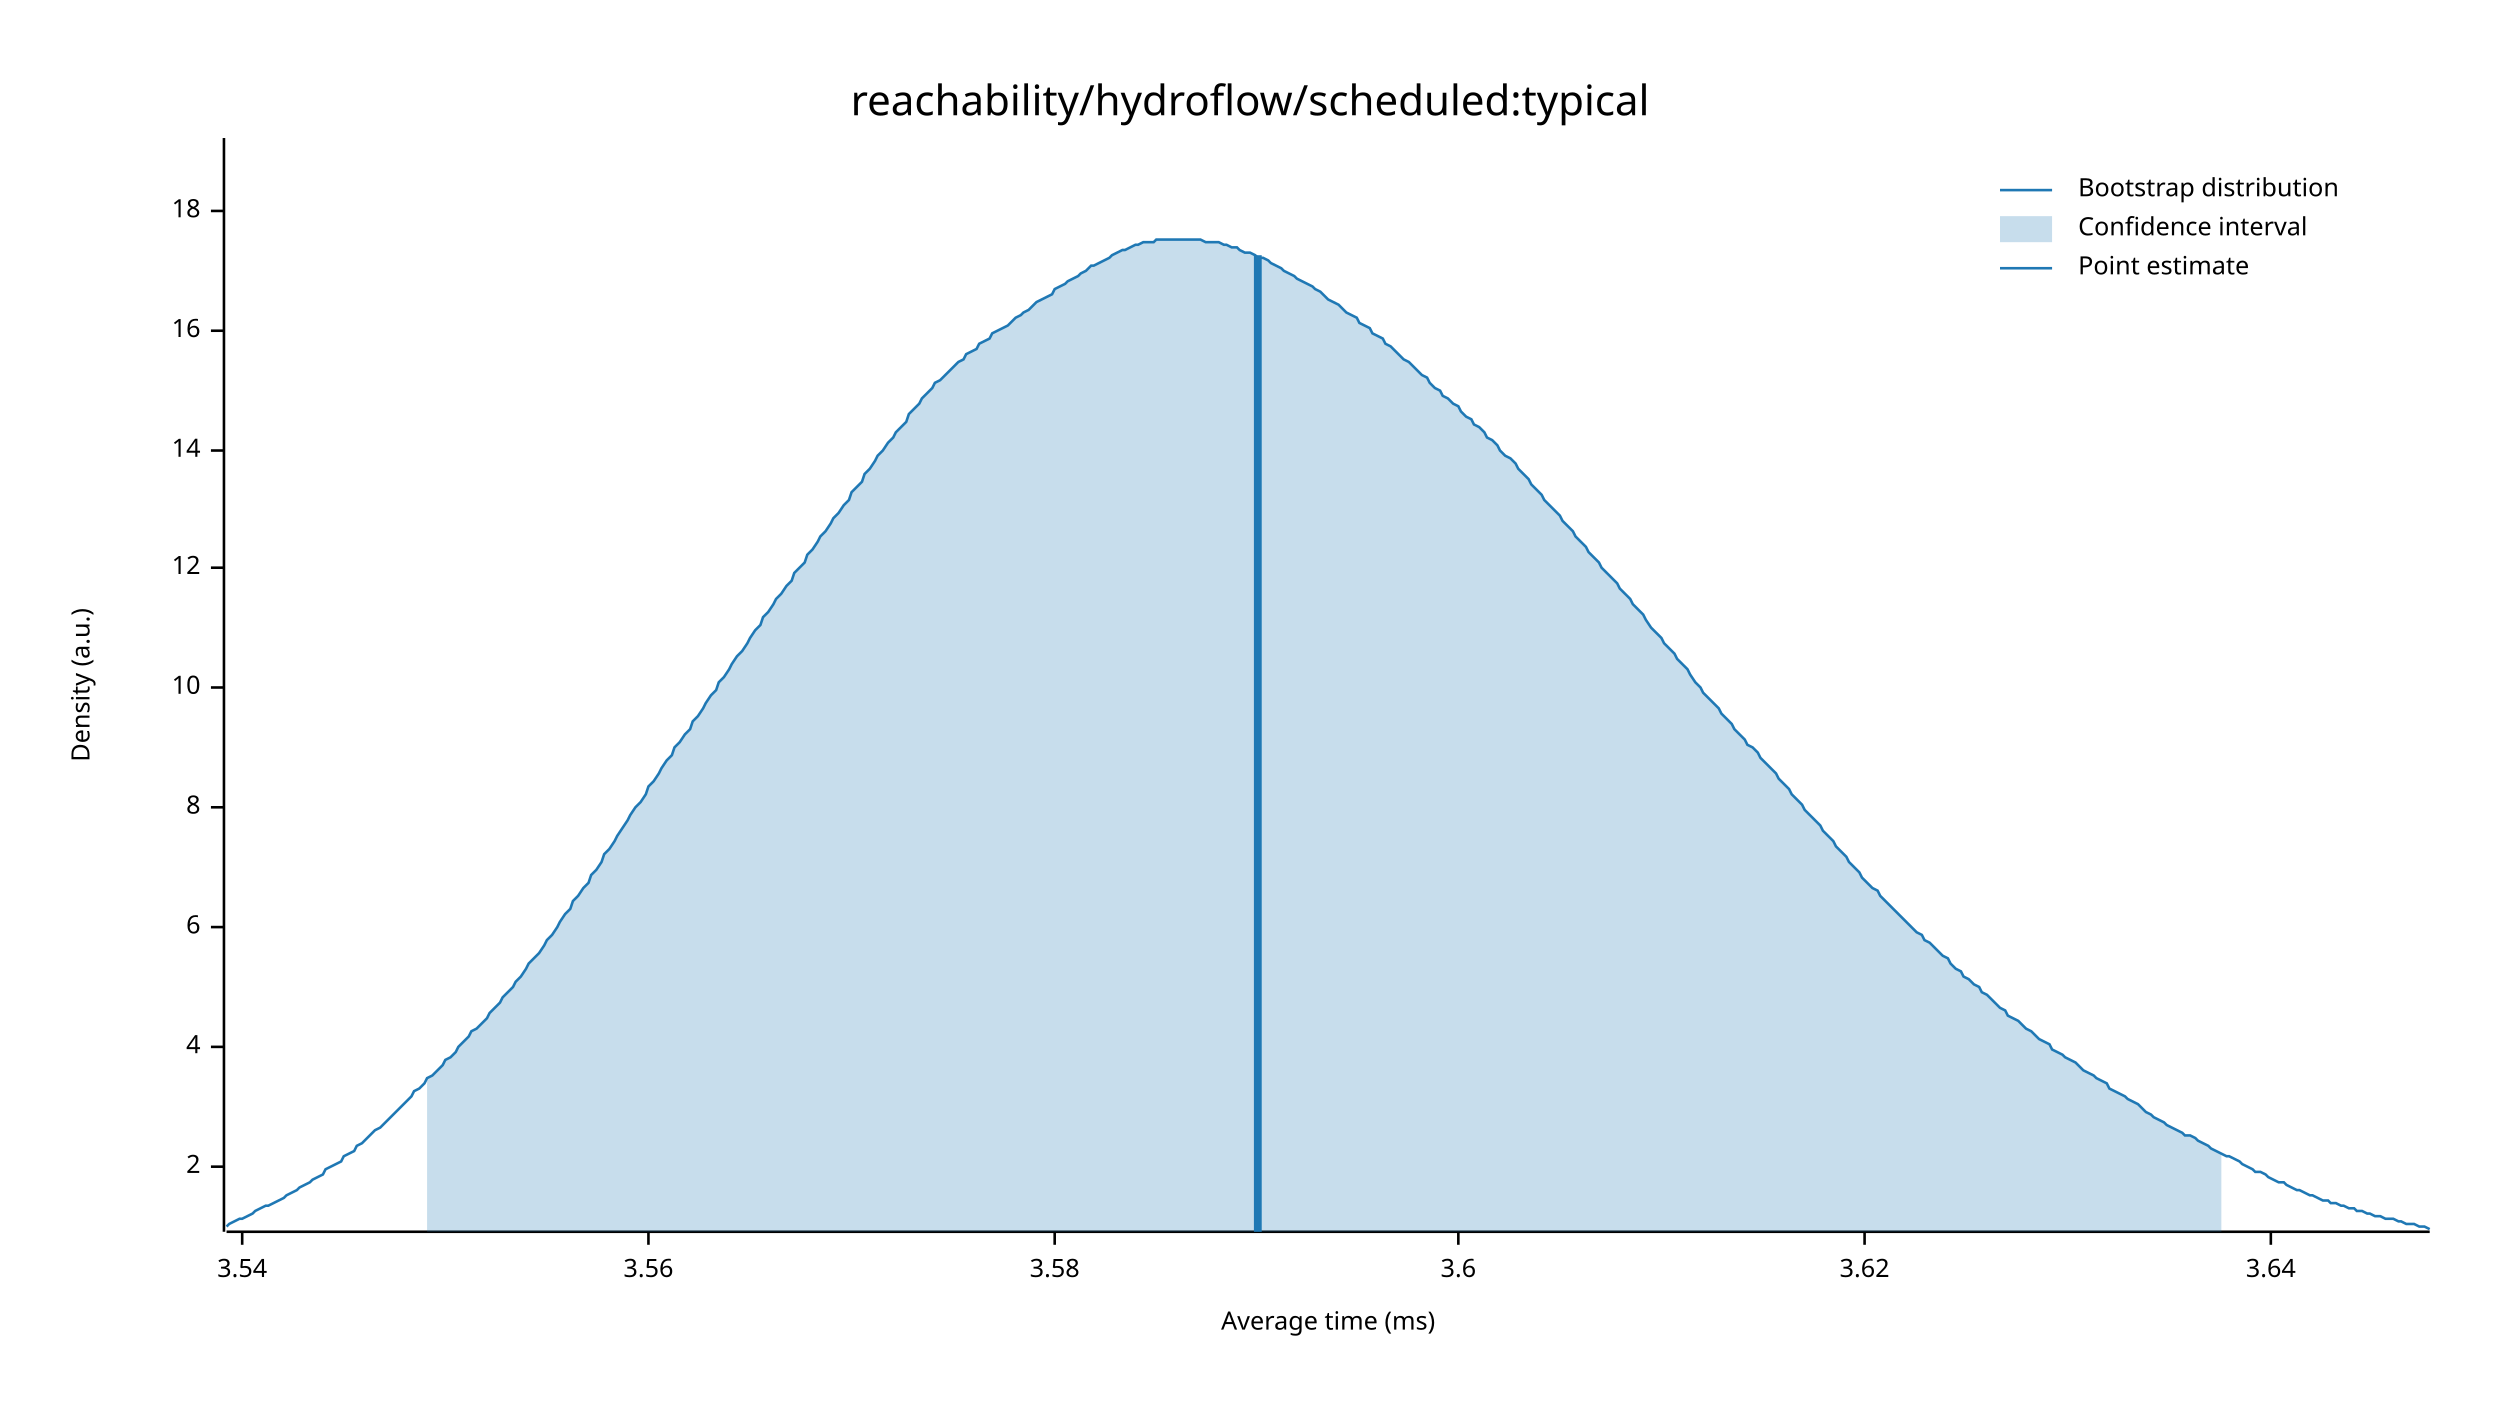
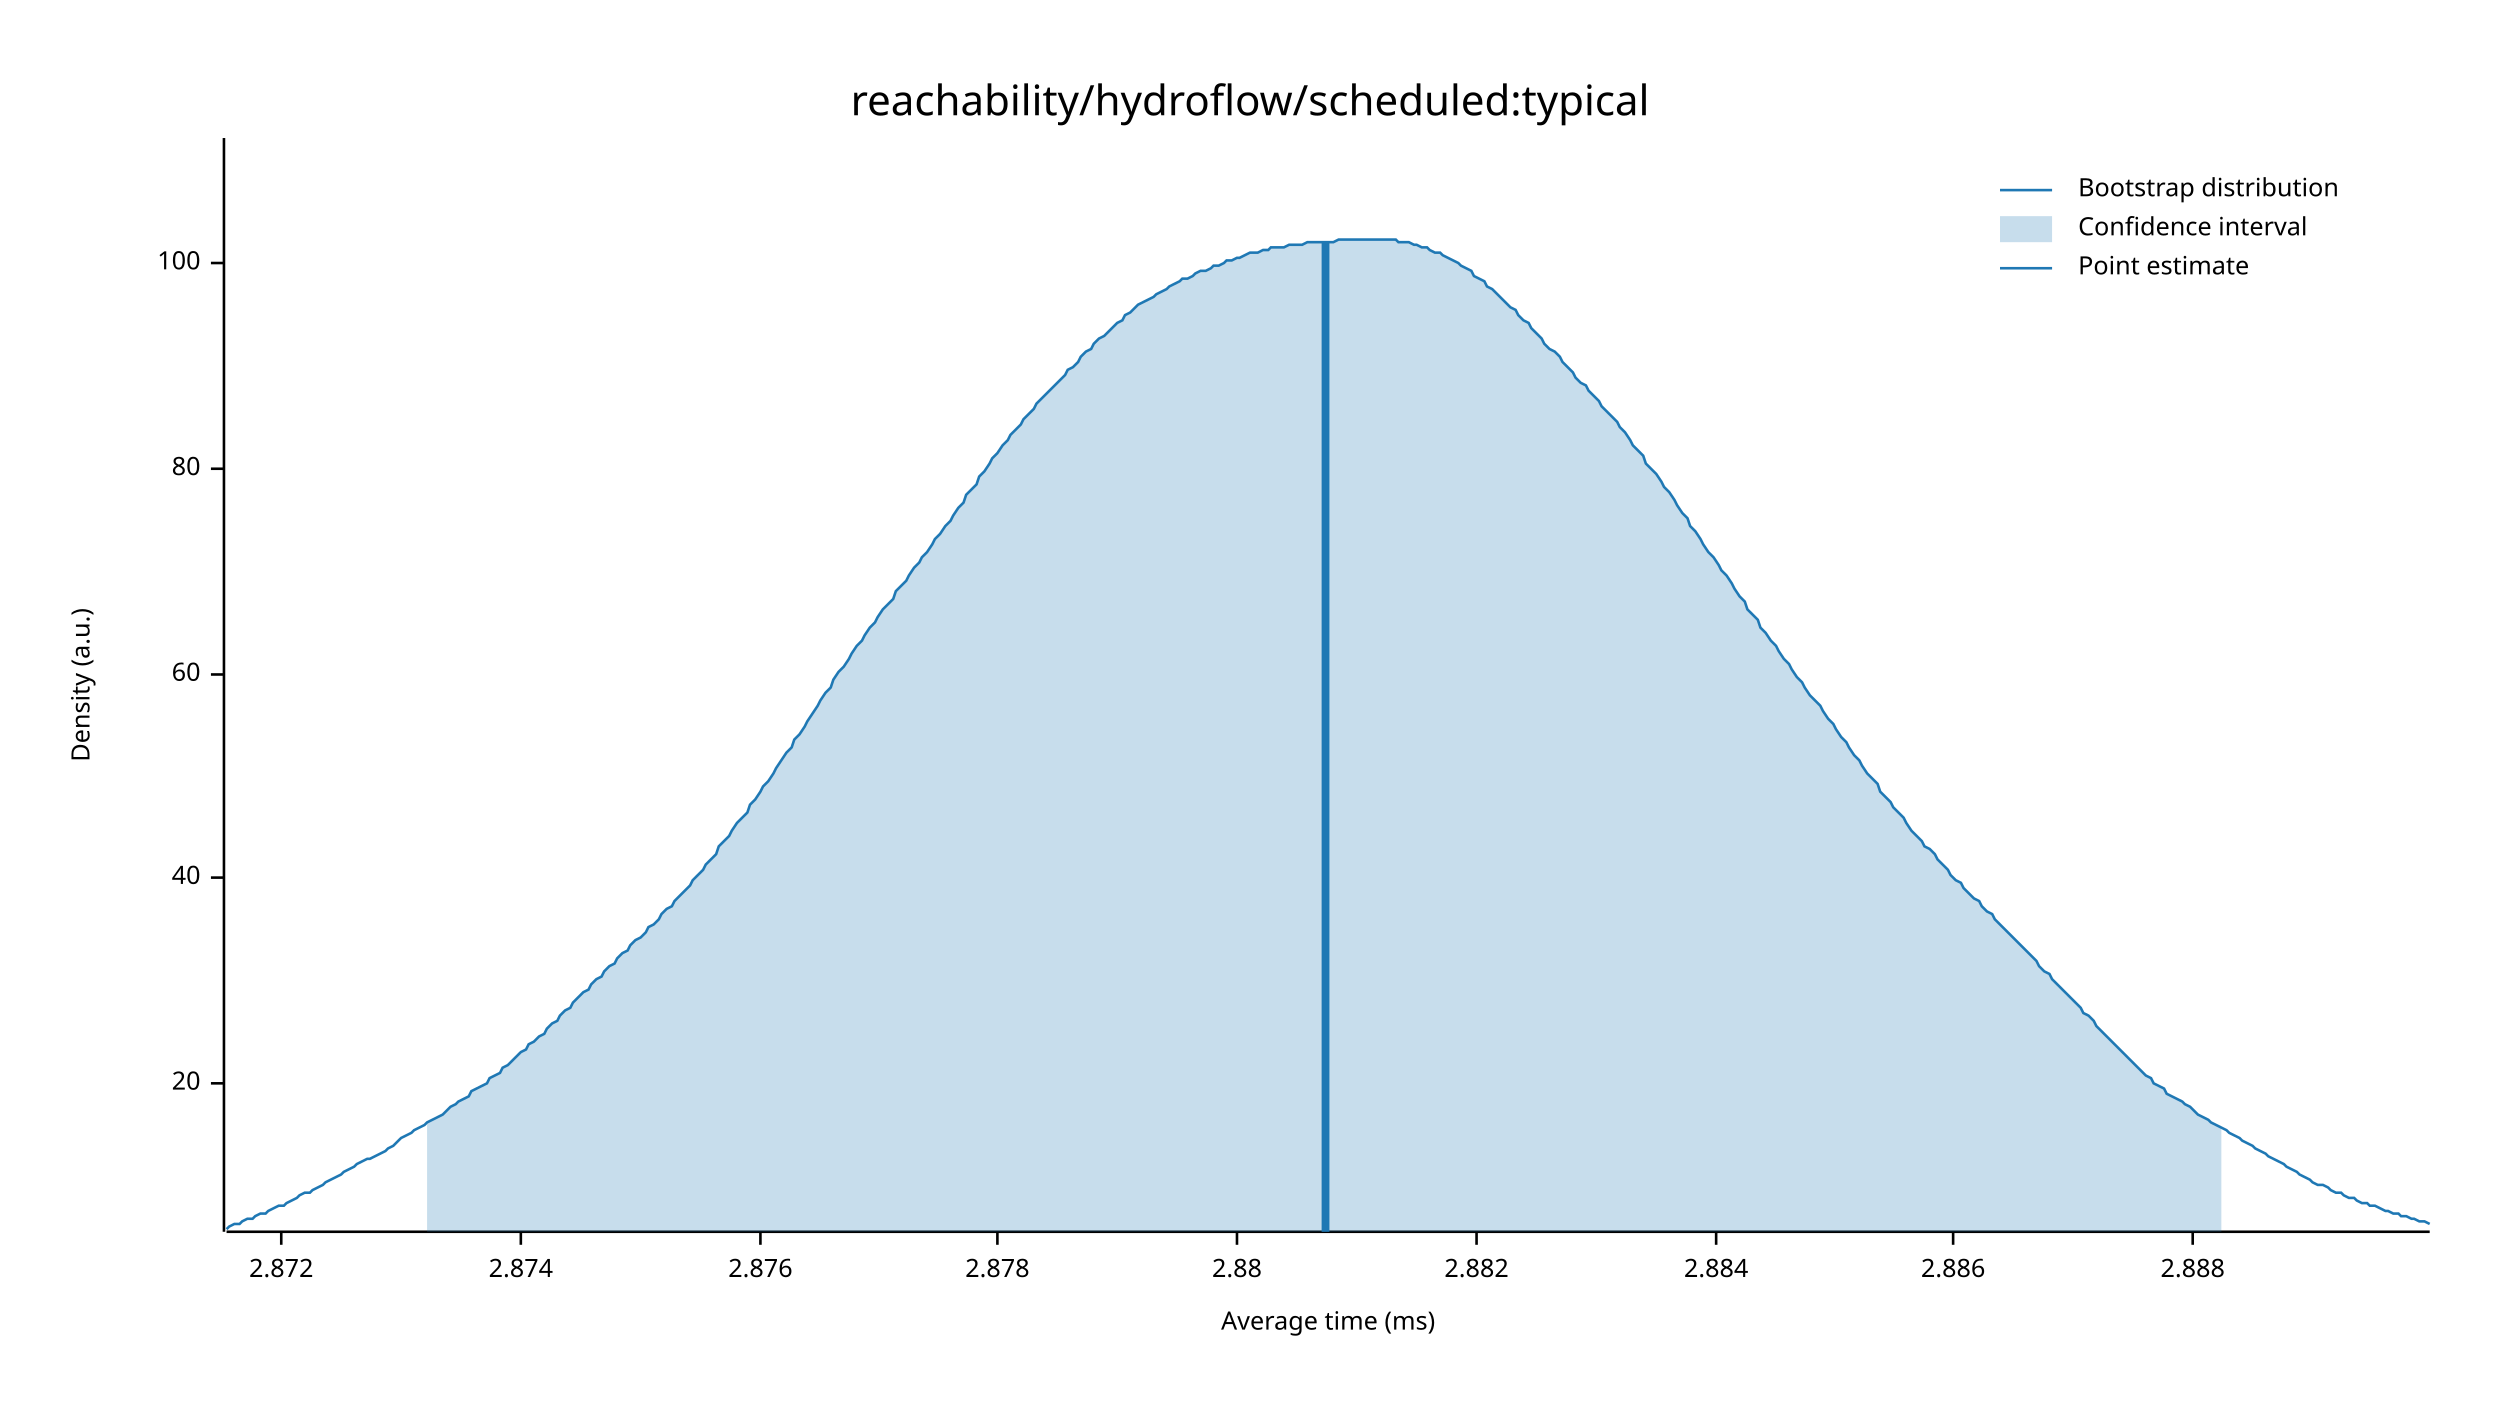
<svg xmlns="http://www.w3.org/2000/svg" width="960" height="540" viewBox="0 0 960 540">
  <text x="480" y="32" dy="0.76em" text-anchor="middle" font-family="sans-serif" font-size="16.129" opacity="1" fill="#000000">
reachability/hydroflow/scheduled:typical
</text>
  <text x="27" y="263" dy="0.76em" text-anchor="middle" font-family="sans-serif" font-size="9.677" opacity="1" fill="#000000" transform="rotate(270, 27, 263)">
Density (a.u.)
</text>
  <text x="510" y="513" dy="-0.5ex" text-anchor="middle" font-family="sans-serif" font-size="9.677" opacity="1" fill="#000000">
Average time (ms)
</text>
  <polyline fill="none" opacity="1" stroke="#000000" stroke-width="1" points="86,53 86,473 " />
-   <text x="77" y="448" dy="0.5ex" text-anchor="end" font-family="sans-serif" font-size="9.677" opacity="1" fill="#000000">
- 2
+   <text x="77" y="416" dy="0.5ex" text-anchor="end" font-family="sans-serif" font-size="9.677" opacity="1" fill="#000000">
+ 20
</text>
-   <polyline fill="none" opacity="1" stroke="#000000" stroke-width="1" points="81,448 86,448 " />
-   <text x="77" y="402" dy="0.5ex" text-anchor="end" font-family="sans-serif" font-size="9.677" opacity="1" fill="#000000">
- 4
+   <polyline fill="none" opacity="1" stroke="#000000" stroke-width="1" points="81,416 86,416 " />
+   <text x="77" y="337" dy="0.5ex" text-anchor="end" font-family="sans-serif" font-size="9.677" opacity="1" fill="#000000">
+ 40
</text>
-   <polyline fill="none" opacity="1" stroke="#000000" stroke-width="1" points="81,402 86,402 " />
-   <text x="77" y="356" dy="0.5ex" text-anchor="end" font-family="sans-serif" font-size="9.677" opacity="1" fill="#000000">
- 6
+   <polyline fill="none" opacity="1" stroke="#000000" stroke-width="1" points="81,337 86,337 " />
+   <text x="77" y="259" dy="0.5ex" text-anchor="end" font-family="sans-serif" font-size="9.677" opacity="1" fill="#000000">
+ 60
</text>
-   <polyline fill="none" opacity="1" stroke="#000000" stroke-width="1" points="81,356 86,356 " />
-   <text x="77" y="310" dy="0.5ex" text-anchor="end" font-family="sans-serif" font-size="9.677" opacity="1" fill="#000000">
- 8
+   <polyline fill="none" opacity="1" stroke="#000000" stroke-width="1" points="81,259 86,259 " />
+   <text x="77" y="180" dy="0.5ex" text-anchor="end" font-family="sans-serif" font-size="9.677" opacity="1" fill="#000000">
+ 80
</text>
-   <polyline fill="none" opacity="1" stroke="#000000" stroke-width="1" points="81,310 86,310 " />
-   <text x="77" y="264" dy="0.5ex" text-anchor="end" font-family="sans-serif" font-size="9.677" opacity="1" fill="#000000">
- 10
+   <polyline fill="none" opacity="1" stroke="#000000" stroke-width="1" points="81,180 86,180 " />
+   <text x="77" y="101" dy="0.5ex" text-anchor="end" font-family="sans-serif" font-size="9.677" opacity="1" fill="#000000">
+ 100
</text>
-   <polyline fill="none" opacity="1" stroke="#000000" stroke-width="1" points="81,264 86,264 " />
-   <text x="77" y="218" dy="0.5ex" text-anchor="end" font-family="sans-serif" font-size="9.677" opacity="1" fill="#000000">
- 12
+   <polyline fill="none" opacity="1" stroke="#000000" stroke-width="1" points="81,101 86,101 " />
+   <polyline fill="none" opacity="1" stroke="#000000" stroke-width="1" points="87,473 933,473 " />
+   <text x="108" y="483" dy="0.76em" text-anchor="middle" font-family="sans-serif" font-size="9.677" opacity="1" fill="#000000">
+ 2.872
</text>
-   <polyline fill="none" opacity="1" stroke="#000000" stroke-width="1" points="81,218 86,218 " />
-   <text x="77" y="173" dy="0.5ex" text-anchor="end" font-family="sans-serif" font-size="9.677" opacity="1" fill="#000000">
- 14
+   <polyline fill="none" opacity="1" stroke="#000000" stroke-width="1" points="108,473 108,478 " />
+   <text x="200" y="483" dy="0.76em" text-anchor="middle" font-family="sans-serif" font-size="9.677" opacity="1" fill="#000000">
+ 2.874
</text>
-   <polyline fill="none" opacity="1" stroke="#000000" stroke-width="1" points="81,173 86,173 " />
-   <text x="77" y="127" dy="0.5ex" text-anchor="end" font-family="sans-serif" font-size="9.677" opacity="1" fill="#000000">
- 16
+   <polyline fill="none" opacity="1" stroke="#000000" stroke-width="1" points="200,473 200,478 " />
+   <text x="292" y="483" dy="0.76em" text-anchor="middle" font-family="sans-serif" font-size="9.677" opacity="1" fill="#000000">
+ 2.876
</text>
-   <polyline fill="none" opacity="1" stroke="#000000" stroke-width="1" points="81,127 86,127 " />
-   <text x="77" y="81" dy="0.5ex" text-anchor="end" font-family="sans-serif" font-size="9.677" opacity="1" fill="#000000">
- 18
+   <polyline fill="none" opacity="1" stroke="#000000" stroke-width="1" points="292,473 292,478 " />
+   <text x="383" y="483" dy="0.76em" text-anchor="middle" font-family="sans-serif" font-size="9.677" opacity="1" fill="#000000">
+ 2.878
</text>
-   <polyline fill="none" opacity="1" stroke="#000000" stroke-width="1" points="81,81 86,81 " />
-   <polyline fill="none" opacity="1" stroke="#000000" stroke-width="1" points="87,473 933,473 " />
-   <text x="93" y="483" dy="0.76em" text-anchor="middle" font-family="sans-serif" font-size="9.677" opacity="1" fill="#000000">
- 3.54
+   <polyline fill="none" opacity="1" stroke="#000000" stroke-width="1" points="383,473 383,478 " />
+   <text x="475" y="483" dy="0.76em" text-anchor="middle" font-family="sans-serif" font-size="9.677" opacity="1" fill="#000000">
+ 2.88
</text>
-   <polyline fill="none" opacity="1" stroke="#000000" stroke-width="1" points="93,473 93,478 " />
-   <text x="249" y="483" dy="0.76em" text-anchor="middle" font-family="sans-serif" font-size="9.677" opacity="1" fill="#000000">
- 3.56
+   <polyline fill="none" opacity="1" stroke="#000000" stroke-width="1" points="475,473 475,478 " />
+   <text x="567" y="483" dy="0.76em" text-anchor="middle" font-family="sans-serif" font-size="9.677" opacity="1" fill="#000000">
+ 2.882
</text>
-   <polyline fill="none" opacity="1" stroke="#000000" stroke-width="1" points="249,473 249,478 " />
-   <text x="405" y="483" dy="0.76em" text-anchor="middle" font-family="sans-serif" font-size="9.677" opacity="1" fill="#000000">
- 3.58
+   <polyline fill="none" opacity="1" stroke="#000000" stroke-width="1" points="567,473 567,478 " />
+   <text x="659" y="483" dy="0.76em" text-anchor="middle" font-family="sans-serif" font-size="9.677" opacity="1" fill="#000000">
+ 2.884
</text>
-   <polyline fill="none" opacity="1" stroke="#000000" stroke-width="1" points="405,473 405,478 " />
-   <text x="560" y="483" dy="0.76em" text-anchor="middle" font-family="sans-serif" font-size="9.677" opacity="1" fill="#000000">
- 3.6
+   <polyline fill="none" opacity="1" stroke="#000000" stroke-width="1" points="659,473 659,478 " />
+   <text x="750" y="483" dy="0.76em" text-anchor="middle" font-family="sans-serif" font-size="9.677" opacity="1" fill="#000000">
+ 2.886
</text>
-   <polyline fill="none" opacity="1" stroke="#000000" stroke-width="1" points="560,473 560,478 " />
-   <text x="716" y="483" dy="0.76em" text-anchor="middle" font-family="sans-serif" font-size="9.677" opacity="1" fill="#000000">
- 3.62
+   <polyline fill="none" opacity="1" stroke="#000000" stroke-width="1" points="750,473 750,478 " />
+   <text x="842" y="483" dy="0.76em" text-anchor="middle" font-family="sans-serif" font-size="9.677" opacity="1" fill="#000000">
+ 2.888
</text>
-   <polyline fill="none" opacity="1" stroke="#000000" stroke-width="1" points="716,473 716,478 " />
-   <text x="872" y="483" dy="0.76em" text-anchor="middle" font-family="sans-serif" font-size="9.677" opacity="1" fill="#000000">
- 3.64
- </text>
-   <polyline fill="none" opacity="1" stroke="#000000" stroke-width="1" points="872,473 872,478 " />
-   <polyline fill="none" opacity="1" stroke="#1F78B4" stroke-width="1" points="87,471 88,470 90,469 92,468 93,468 95,467 97,466 98,465 100,464 102,463 103,463 105,462 107,461 109,460 110,459 112,458 114,457 115,456 117,455 119,454 120,453 122,452 124,451 125,449 127,448 129,447 131,446 132,444 134,443 136,442 137,440 139,439 141,437 142,436 144,434 146,433 148,431 149,430 151,428 153,426 154,425 156,423 158,421 159,419 161,418 163,416 164,414 166,413 168,411 170,409 171,407 173,406 175,404 176,402 178,400 180,398 181,396 183,395 185,393 187,391 188,389 190,387 192,385 193,383 195,381 197,379 198,377 200,375 202,372 203,370 205,368 207,366 209,363 210,361 212,359 214,356 215,354 217,351 219,349 220,346 222,344 224,341 226,339 227,336 229,334 231,331 232,328 234,326 236,323 237,321 239,318 241,315 242,313 244,310 246,308 248,305 249,302 251,300 253,297 254,295 256,292 258,290 259,287 261,285 263,282 265,280 266,277 268,275 270,272 271,270 273,267 275,265 276,262 278,260 280,257 281,255 283,252 285,250 287,247 288,245 290,242 292,240 293,237 295,235 297,232 298,230 300,228 302,225 304,223 305,220 307,218 309,216 310,213 312,211 314,208 315,206 317,204 319,201 320,199 322,197 324,194 326,192 327,189 329,187 331,185 332,182 334,180 336,177 337,175 339,173 341,170 343,168 344,166 346,164 348,162 349,159 351,157 353,155 354,153 356,151 358,149 359,147 361,146 363,144 365,142 366,141 368,139 370,138 371,136 373,135 375,134 376,132 378,131 380,130 381,128 383,127 385,126 387,125 388,124 390,122 392,121 393,120 395,119 397,117 398,116 400,115 402,114 404,113 405,111 407,110 409,109 410,108 412,107 414,106 415,105 417,104 419,102 420,102 422,101 424,100 426,99 427,98 429,97 431,96 432,96 434,95 436,94 437,94 439,93 441,93 443,93 444,92 446,92 448,92 449,92 451,92 453,92 454,92 456,92 458,92 459,92 461,92 463,93 465,93 466,93 468,93 470,94 471,94 473,95 475,95 476,96 478,97 480,97 482,98 483,99 485,99 487,100 488,101 490,102 492,103 493,104 495,105 497,106 498,107 500,108 502,109 504,110 505,111 507,112 509,114 510,115 512,116 514,117 515,118 517,120 519,121 521,122 522,124 524,125 526,126 527,128 529,129 531,130 532,132 534,133 536,135 537,136 539,138 541,139 543,141 544,142 546,144 548,145 549,147 551,149 553,150 554,152 556,153 558,155 560,156 561,158 563,160 565,161 566,163 568,164 570,166 571,168 573,169 575,171 576,173 578,175 580,176 582,178 583,180 585,182 587,184 588,186 590,188 592,190 593,192 595,194 597,196 599,198 600,200 602,202 604,204 605,206 607,208 609,210 610,212 612,214 614,216 615,218 617,220 619,222 621,224 622,226 624,228 626,230 627,232 629,234 631,236 632,238 634,241 636,243 638,245 639,247 641,249 643,251 644,253 646,255 648,257 649,259 651,262 653,264 654,266 656,268 658,270 660,272 661,274 663,276 665,278 666,280 668,282 670,284 671,286 673,287 675,289 676,291 678,293 680,295 682,297 683,299 685,301 687,303 688,305 690,307 692,309 693,311 695,313 697,315 699,317 700,319 702,321 704,323 705,325 707,327 709,329 710,331 712,333 714,335 715,337 717,339 719,341 721,342 722,344 724,346 726,348 727,349 729,351 731,353 732,354 734,356 736,358 738,359 739,361 741,362 743,364 744,365 746,367 748,368 749,370 751,372 753,373 754,375 756,376 758,378 760,379 761,381 763,382 765,384 766,385 768,387 770,388 771,390 773,391 775,392 777,394 778,395 780,396 782,398 783,399 785,400 787,401 788,403 790,404 792,405 793,406 795,407 797,408 799,410 800,411 802,412 804,413 805,414 807,415 809,416 810,418 812,419 814,420 816,421 817,422 819,423 821,424 822,425 824,427 826,428 827,429 829,430 831,431 832,432 834,433 836,434 838,435 839,436 841,436 843,437 844,438 846,439 848,440 849,441 851,442 853,443 855,444 856,444 858,445 860,446 861,447 863,448 865,449 866,450 868,450 870,451 871,452 873,453 875,454 877,454 878,455 880,456 882,457 883,457 885,458 887,459 888,459 890,460 892,461 894,461 895,462 897,462 899,463 900,463 902,464 904,464 905,465 907,465 909,466 910,466 912,467 914,467 916,468 917,468 919,468 921,469 922,469 924,470 926,470 927,470 929,471 931,471 933,472 " />
-   <polygon opacity="0.25" fill="#1F78B4" points="164,414 166,413 168,411 170,409 171,407 173,406 175,404 176,402 178,400 180,398 181,396 183,395 185,393 187,391 188,389 190,387 192,385 193,383 195,381 197,379 198,377 200,375 202,372 203,370 205,368 207,366 209,363 210,361 212,359 214,356 215,354 217,351 219,349 220,346 222,344 224,341 226,339 227,336 229,334 231,331 232,328 234,326 236,323 237,321 239,318 241,315 242,313 244,310 246,308 248,305 249,302 251,300 253,297 254,295 256,292 258,290 259,287 261,285 263,282 265,280 266,277 268,275 270,272 271,270 273,267 275,265 276,262 278,260 280,257 281,255 283,252 285,250 287,247 288,245 290,242 292,240 293,237 295,235 297,232 298,230 300,228 302,225 304,223 305,220 307,218 309,216 310,213 312,211 314,208 315,206 317,204 319,201 320,199 322,197 324,194 326,192 327,189 329,187 331,185 332,182 334,180 336,177 337,175 339,173 341,170 343,168 344,166 346,164 348,162 349,159 351,157 353,155 354,153 356,151 358,149 359,147 361,146 363,144 365,142 366,141 368,139 370,138 371,136 373,135 375,134 376,132 378,131 380,130 381,128 383,127 385,126 387,125 388,124 390,122 392,121 393,120 395,119 397,117 398,116 400,115 402,114 404,113 405,111 407,110 409,109 410,108 412,107 414,106 415,105 417,104 419,102 420,102 422,101 424,100 426,99 427,98 429,97 431,96 432,96 434,95 436,94 437,94 439,93 441,93 443,93 444,92 446,92 448,92 449,92 451,92 453,92 454,92 456,92 458,92 459,92 461,92 463,93 465,93 466,93 468,93 470,94 471,94 473,95 475,95 476,96 478,97 480,97 482,98 483,99 485,99 487,100 488,101 490,102 492,103 493,104 495,105 497,106 498,107 500,108 502,109 504,110 505,111 507,112 509,114 510,115 512,116 514,117 515,118 517,120 519,121 521,122 522,124 524,125 526,126 527,128 529,129 531,130 532,132 534,133 536,135 537,136 539,138 541,139 543,141 544,142 546,144 548,145 549,147 551,149 553,150 554,152 556,153 558,155 560,156 561,158 563,160 565,161 566,163 568,164 570,166 571,168 573,169 575,171 576,173 578,175 580,176 582,178 583,180 585,182 587,184 588,186 590,188 592,190 593,192 595,194 597,196 599,198 600,200 602,202 604,204 605,206 607,208 609,210 610,212 612,214 614,216 615,218 617,220 619,222 621,224 622,226 624,228 626,230 627,232 629,234 631,236 632,238 634,241 636,243 638,245 639,247 641,249 643,251 644,253 646,255 648,257 649,259 651,262 653,264 654,266 656,268 658,270 660,272 661,274 663,276 665,278 666,280 668,282 670,284 671,286 673,287 675,289 676,291 678,293 680,295 682,297 683,299 685,301 687,303 688,305 690,307 692,309 693,311 695,313 697,315 699,317 700,319 702,321 704,323 705,325 707,327 709,329 710,331 712,333 714,335 715,337 717,339 719,341 721,342 722,344 724,346 726,348 727,349 729,351 731,353 732,354 734,356 736,358 738,359 739,361 741,362 743,364 744,365 746,367 748,368 749,370 751,372 753,373 754,375 756,376 758,378 760,379 761,381 763,382 765,384 766,385 768,387 770,388 771,390 773,391 775,392 777,394 778,395 780,396 782,398 783,399 785,400 787,401 788,403 790,404 792,405 793,406 795,407 797,408 799,410 800,411 802,412 804,413 805,414 807,415 809,416 810,418 812,419 814,420 816,421 817,422 819,423 821,424 822,425 824,427 826,428 827,429 829,430 831,431 832,432 834,433 836,434 838,435 839,436 841,436 843,437 844,438 846,439 848,440 849,441 851,442 853,443 853,473 164,473 " />
-   <polyline fill="none" opacity="1" stroke="#1F78B4" stroke-width="3" points="483,473 483,98 " />
+   <polyline fill="none" opacity="1" stroke="#000000" stroke-width="1" points="842,473 842,478 " />
+   <polyline fill="none" opacity="1" stroke="#1F78B4" stroke-width="1" points="87,472 88,471 90,470 92,470 93,469 95,468 97,468 98,467 100,466 102,466 103,465 105,464 107,463 109,463 110,462 112,461 114,460 115,459 117,458 119,458 120,457 122,456 124,455 125,454 127,453 129,452 131,451 132,450 134,449 136,448 137,447 139,446 141,445 142,445 144,444 146,443 148,442 149,441 151,440 153,438 154,437 156,436 158,435 159,434 161,433 163,432 164,431 166,430 168,429 170,428 171,427 173,425 175,424 176,423 178,422 180,421 181,419 183,418 185,417 187,416 188,414 190,413 192,412 193,410 195,409 197,407 198,406 200,404 202,403 203,401 205,400 207,398 209,397 210,395 212,393 214,392 215,390 217,388 219,387 220,385 222,383 224,381 226,380 227,378 229,376 231,375 232,373 234,371 236,370 237,368 239,366 241,365 242,363 244,361 246,360 248,358 249,356 251,355 253,353 254,351 256,349 258,348 259,346 261,344 263,342 265,340 266,338 268,336 270,334 271,332 273,330 275,328 276,325 278,323 280,321 281,319 283,316 285,314 287,312 288,309 290,307 292,304 293,302 295,300 297,297 298,295 300,292 302,289 304,287 305,284 307,282 309,279 310,277 312,274 314,271 315,269 317,266 319,264 320,261 322,258 324,256 326,253 327,251 329,248 331,246 332,244 334,241 336,239 337,237 339,234 341,232 343,230 344,227 346,225 348,223 349,221 351,218 353,216 354,214 356,212 358,209 359,207 361,205 363,202 365,200 366,198 368,195 370,193 371,190 373,188 375,186 376,183 378,181 380,178 381,176 383,174 385,171 387,169 388,167 390,165 392,163 393,161 395,159 397,157 398,155 400,153 402,151 404,149 405,148 407,146 409,144 410,142 412,141 414,139 415,137 417,135 419,134 420,132 422,130 424,129 426,127 427,126 429,124 431,123 432,121 434,120 436,118 437,117 439,116 441,115 443,114 444,113 446,112 448,111 449,110 451,109 453,108 454,107 456,107 458,106 459,105 461,104 463,104 465,103 466,102 468,102 470,101 471,100 473,100 475,99 476,99 478,98 480,97 482,97 483,97 485,96 487,96 488,95 490,95 492,95 493,95 495,94 497,94 498,94 500,94 502,93 504,93 505,93 507,93 509,93 510,93 512,93 514,92 515,92 517,92 519,92 521,92 522,92 524,92 526,92 527,92 529,92 531,92 532,92 534,92 536,92 537,93 539,93 541,93 543,94 544,94 546,95 548,95 549,96 551,97 553,97 554,98 556,99 558,100 560,101 561,102 563,103 565,104 566,106 568,107 570,108 571,110 573,111 575,113 576,114 578,116 580,118 582,119 583,121 585,123 587,124 588,126 590,128 592,130 593,132 595,134 597,135 599,137 600,139 602,141 604,143 605,145 607,147 609,148 610,150 612,152 614,154 615,156 617,158 619,160 621,162 622,164 624,166 626,169 627,171 629,173 631,175 632,178 634,180 636,182 638,185 639,187 641,189 643,192 644,194 646,197 648,199 649,202 651,204 653,207 654,209 656,212 658,214 660,217 661,219 663,221 665,224 666,226 668,229 670,231 671,234 673,236 675,238 676,241 678,243 680,246 682,248 683,250 685,253 687,255 688,257 690,260 692,262 693,264 695,267 697,269 699,271 700,273 702,276 704,278 705,280 707,283 709,285 710,287 712,290 714,292 715,294 717,297 719,299 721,301 722,304 724,306 726,308 727,310 729,312 731,314 732,316 734,319 736,321 738,323 739,325 741,326 743,328 744,330 746,332 748,334 749,336 751,338 753,339 754,341 756,343 758,345 760,346 761,348 763,350 765,351 766,353 768,355 770,357 771,358 773,360 775,362 777,364 778,365 780,367 782,369 783,371 785,373 787,374 788,376 790,378 792,380 793,381 795,383 797,385 799,387 800,389 802,390 804,392 805,394 807,396 809,398 810,399 812,401 814,403 816,405 817,406 819,408 821,410 822,411 824,413 826,414 827,416 829,417 831,418 832,420 834,421 836,422 838,423 839,424 841,425 843,427 844,428 846,429 848,430 849,431 851,432 853,433 855,434 856,435 858,436 860,437 861,438 863,439 865,440 866,441 868,442 870,443 871,444 873,445 875,446 877,447 878,448 880,449 882,450 883,451 885,452 887,453 888,454 890,455 892,455 894,456 895,457 897,458 899,458 900,459 902,460 904,460 905,461 907,462 909,462 910,463 912,463 914,464 916,465 917,465 919,466 921,466 922,467 924,467 926,468 927,468 929,469 931,469 933,470 " />
+   <polygon opacity="0.25" fill="#1F78B4" points="164,431 166,430 168,429 170,428 171,427 173,425 175,424 176,423 178,422 180,421 181,419 183,418 185,417 187,416 188,414 190,413 192,412 193,410 195,409 197,407 198,406 200,404 202,403 203,401 205,400 207,398 209,397 210,395 212,393 214,392 215,390 217,388 219,387 220,385 222,383 224,381 226,380 227,378 229,376 231,375 232,373 234,371 236,370 237,368 239,366 241,365 242,363 244,361 246,360 248,358 249,356 251,355 253,353 254,351 256,349 258,348 259,346 261,344 263,342 265,340 266,338 268,336 270,334 271,332 273,330 275,328 276,325 278,323 280,321 281,319 283,316 285,314 287,312 288,309 290,307 292,304 293,302 295,300 297,297 298,295 300,292 302,289 304,287 305,284 307,282 309,279 310,277 312,274 314,271 315,269 317,266 319,264 320,261 322,258 324,256 326,253 327,251 329,248 331,246 332,244 334,241 336,239 337,237 339,234 341,232 343,230 344,227 346,225 348,223 349,221 351,218 353,216 354,214 356,212 358,209 359,207 361,205 363,202 365,200 366,198 368,195 370,193 371,190 373,188 375,186 376,183 378,181 380,178 381,176 383,174 385,171 387,169 388,167 390,165 392,163 393,161 395,159 397,157 398,155 400,153 402,151 404,149 405,148 407,146 409,144 410,142 412,141 414,139 415,137 417,135 419,134 420,132 422,130 424,129 426,127 427,126 429,124 431,123 432,121 434,120 436,118 437,117 439,116 441,115 443,114 444,113 446,112 448,111 449,110 451,109 453,108 454,107 456,107 458,106 459,105 461,104 463,104 465,103 466,102 468,102 470,101 471,100 473,100 475,99 476,99 478,98 480,97 482,97 483,97 485,96 487,96 488,95 490,95 492,95 493,95 495,94 497,94 498,94 500,94 502,93 504,93 505,93 507,93 509,93 510,93 512,93 514,92 515,92 517,92 519,92 521,92 522,92 524,92 526,92 527,92 529,92 531,92 532,92 534,92 536,92 537,93 539,93 541,93 543,94 544,94 546,95 548,95 549,96 551,97 553,97 554,98 556,99 558,100 560,101 561,102 563,103 565,104 566,106 568,107 570,108 571,110 573,111 575,113 576,114 578,116 580,118 582,119 583,121 585,123 587,124 588,126 590,128 592,130 593,132 595,134 597,135 599,137 600,139 602,141 604,143 605,145 607,147 609,148 610,150 612,152 614,154 615,156 617,158 619,160 621,162 622,164 624,166 626,169 627,171 629,173 631,175 632,178 634,180 636,182 638,185 639,187 641,189 643,192 644,194 646,197 648,199 649,202 651,204 653,207 654,209 656,212 658,214 660,217 661,219 663,221 665,224 666,226 668,229 670,231 671,234 673,236 675,238 676,241 678,243 680,246 682,248 683,250 685,253 687,255 688,257 690,260 692,262 693,264 695,267 697,269 699,271 700,273 702,276 704,278 705,280 707,283 709,285 710,287 712,290 714,292 715,294 717,297 719,299 721,301 722,304 724,306 726,308 727,310 729,312 731,314 732,316 734,319 736,321 738,323 739,325 741,326 743,328 744,330 746,332 748,334 749,336 751,338 753,339 754,341 756,343 758,345 760,346 761,348 763,350 765,351 766,353 768,355 770,357 771,358 773,360 775,362 777,364 778,365 780,367 782,369 783,371 785,373 787,374 788,376 790,378 792,380 793,381 795,383 797,385 799,387 800,389 802,390 804,392 805,394 807,396 809,398 810,399 812,401 814,403 816,405 817,406 819,408 821,410 822,411 824,413 826,414 827,416 829,417 831,418 832,420 834,421 836,422 838,423 839,424 841,425 843,427 844,428 846,429 848,430 849,431 851,432 853,433 853,473 164,473 " />
+   <polyline fill="none" opacity="1" stroke="#1F78B4" stroke-width="3" points="509,473 509,93 " />
  <text x="798" y="68" dy="0.76em" text-anchor="start" font-family="sans-serif" font-size="9.677" opacity="1" fill="#000000">
Bootstrap distribution
</text>
  <text x="798" y="83" dy="0.76em" text-anchor="start" font-family="sans-serif" font-size="9.677" opacity="1" fill="#000000">
Confidence interval
</text>
  <text x="798" y="98" dy="0.76em" text-anchor="start" font-family="sans-serif" font-size="9.677" opacity="1" fill="#000000">
Point estimate
</text>
  <polyline fill="none" opacity="1" stroke="#1F78B4" stroke-width="1" points="768,73 788,73 " />
  <rect x="768" y="83" width="20" height="10" opacity="0.25" fill="#1F78B4" stroke="none" />
  <polyline fill="none" opacity="1" stroke="#1F78B4" stroke-width="1" points="768,103 788,103 " />
</svg>
